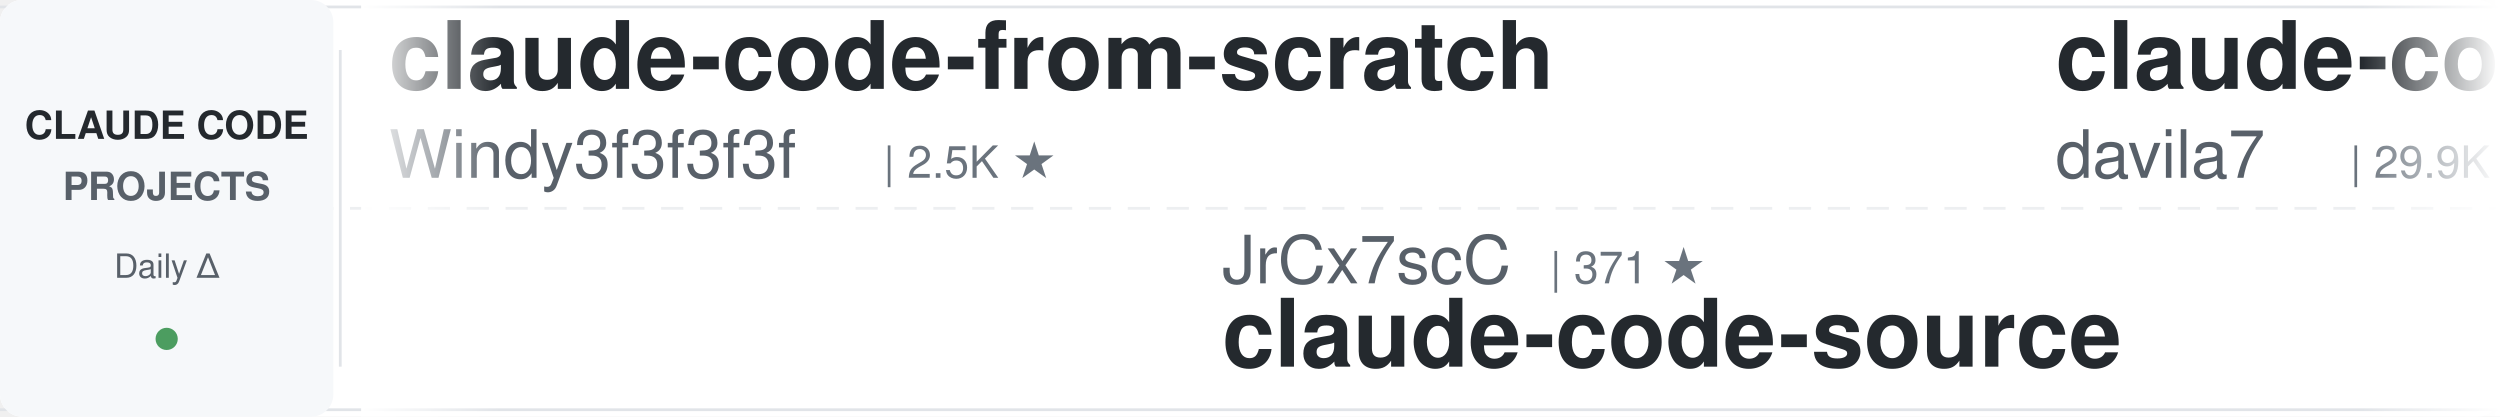
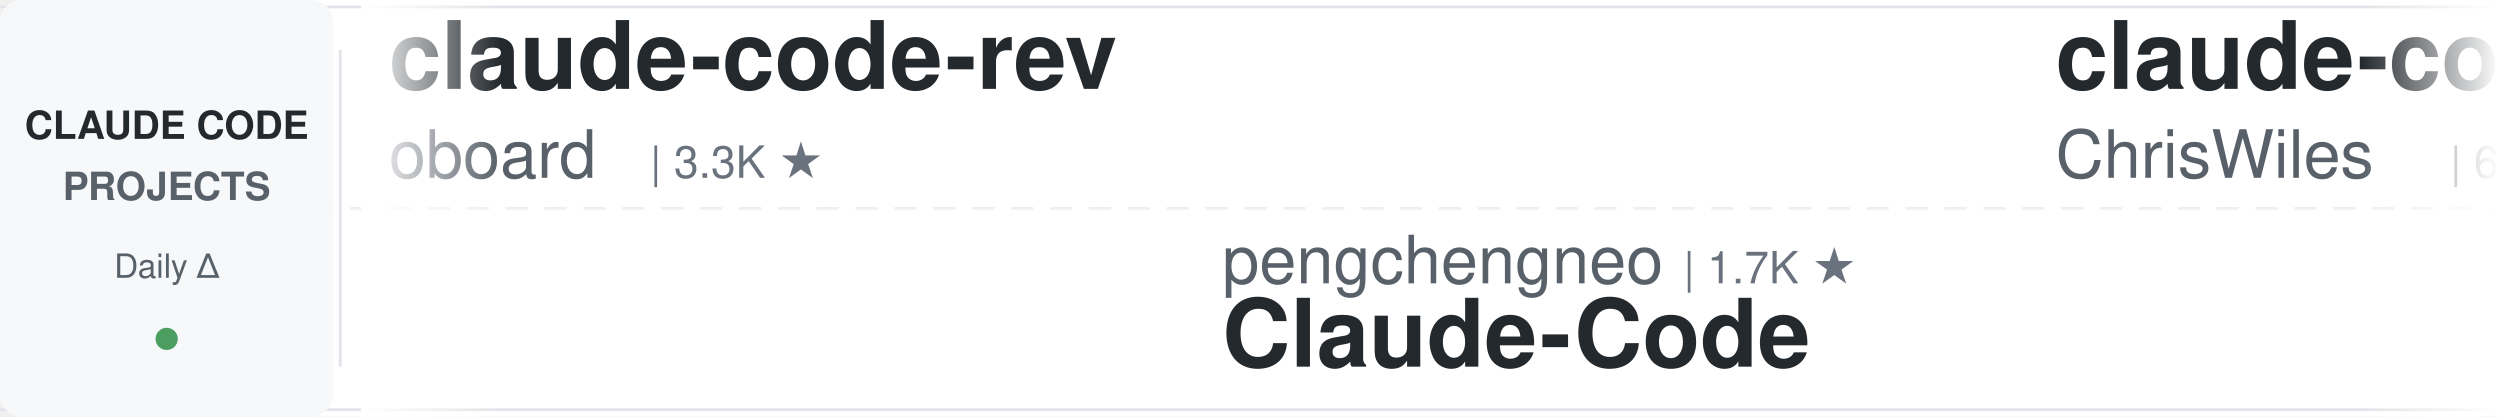
<svg xmlns="http://www.w3.org/2000/svg" width="900" height="150">
  <defs>
    <linearGradient id="awesomeLeftFade" x1="0%" y1="0%" x2="100%" y2="0%">
      <stop offset="0%" style="stop-color:#ffffff;stop-opacity:1" />
      <stop offset="100%" style="stop-color:#ffffff;stop-opacity:0" />
    </linearGradient>
    <linearGradient id="awesomeRightFade" x1="0%" y1="0%" x2="100%" y2="0%">
      <stop offset="0%" style="stop-color:#ffffff;stop-opacity:0" />
      <stop offset="100%" style="stop-color:#ffffff;stop-opacity:1" />
    </linearGradient>
  </defs>
  <rect width="900" height="150" fill="#ffffff" rx="8" />
  <rect x="0" y="2" width="900" height="1" fill="#e1e4e8" />
  <rect x="0" y="147" width="900" height="1" fill="#e1e4e8" />
  <line x1="0" y1="75" x2="900" y2="75" stroke="#e1e4e8" stroke-width="1" stroke-dasharray="8 6" opacity="0.6" />
  <rect x="0" y="0" width="120" height="150" fill="#f6f8fa" rx="8" />
  <text x="60" y="50" font-family="-apple-system, BlinkMacSystemFont, 'Segoe UI', Helvetica, Arial, sans-serif" font-size="14" font-weight="600" fill="#24292e" text-anchor="middle">CLAUDE CODE</text>
  <text x="60" y="72" font-family="-apple-system, BlinkMacSystemFont, 'Segoe UI', Helvetica, Arial, sans-serif" font-size="14" font-weight="600" fill="#586069" text-anchor="middle">PROJECTS</text>
  <text x="60" y="100" font-family="-apple-system, BlinkMacSystemFont, 'Segoe UI', Helvetica, Arial, sans-serif" font-size="12" font-weight="500" fill="#586069" text-anchor="middle">Daily Δ</text>
  <circle cx="60" cy="122" r="4" fill="#22863a" opacity="0.8" />
  <rect x="122" y="18" width="1" height="114" fill="#e1e4e8" />
  <clipPath id="awesomeTickerClip">
    <rect x="130" y="0" width="770" height="150" />
  </clipPath>
  <g clip-path="url(#awesomeTickerClip)">
    <g id="awesomeTickerItems">
      <animateTransform attributeName="transform" attributeType="XML" type="translate" from="0 0" to="-3000 0" dur="54s" repeatCount="indefinite" />
      <g transform="translate(0, 0)">
-         <text x="140" y="32" font-family="-apple-system, BlinkMacSystemFont, 'Segoe UI', Helvetica, Arial, sans-serif" font-size="34" font-weight="600" fill="#24292e">claude-code-from-scratch</text>
-         <text x="140" y="64" font-family="-apple-system, BlinkMacSystemFont, 'Segoe UI', Helvetica, Arial, sans-serif" font-size="24" font-weight="400" fill="#586069">Windy3f3f3f3f</text>
-         <text x="318" y="64" font-family="-apple-system, BlinkMacSystemFont, 'Segoe UI', Helvetica, Arial, sans-serif" font-size="16" font-weight="500" fill="#6a737d">| 2.5K ★</text>
+         <text x="140" y="32" font-family="-apple-system, BlinkMacSystemFont, 'Segoe UI', Helvetica, Arial, sans-serif" font-size="34" font-weight="600" fill="#24292e">claude-code-rev</text>
+         <text x="140" y="64" font-family="-apple-system, BlinkMacSystemFont, 'Segoe UI', Helvetica, Arial, sans-serif" font-size="24" font-weight="400" fill="#586069">oboard</text>
+         <text x="234" y="64" font-family="-apple-system, BlinkMacSystemFont, 'Segoe UI', Helvetica, Arial, sans-serif" font-size="16" font-weight="500" fill="#6a737d">| 3.3K ★</text>
      </g>
      <g transform="translate(300, 0)">
-         <text x="140" y="102" font-family="-apple-system, BlinkMacSystemFont, 'Segoe UI', Helvetica, Arial, sans-serif" font-size="24" font-weight="400" fill="#586069">JrCx7scC</text>
-         <text x="258" y="102" font-family="-apple-system, BlinkMacSystemFont, 'Segoe UI', Helvetica, Arial, sans-serif" font-size="16" font-weight="500" fill="#6a737d">| 371 ★</text>
-         <text x="140" y="132" font-family="-apple-system, BlinkMacSystemFont, 'Segoe UI', Helvetica, Arial, sans-serif" font-size="34" font-weight="600" fill="#24292e">claude-code-source</text>
+         <text x="140" y="102" font-family="-apple-system, BlinkMacSystemFont, 'Segoe UI', Helvetica, Arial, sans-serif" font-size="24" font-weight="400" fill="#586069">pengchengneo</text>
+         <text x="306" y="102" font-family="-apple-system, BlinkMacSystemFont, 'Segoe UI', Helvetica, Arial, sans-serif" font-size="16" font-weight="500" fill="#6a737d">| 1.7K ★</text>
+         <text x="140" y="132" font-family="-apple-system, BlinkMacSystemFont, 'Segoe UI', Helvetica, Arial, sans-serif" font-size="34" font-weight="600" fill="#24292e">Claude-Code</text>
      </g>
      <g transform="translate(600, 0)">
-         <text x="140" y="32" font-family="-apple-system, BlinkMacSystemFont, 'Segoe UI', Helvetica, Arial, sans-serif" font-size="34" font-weight="600" fill="#24292e">claude-code-templates</text>
-         <text x="140" y="64" font-family="-apple-system, BlinkMacSystemFont, 'Segoe UI', Helvetica, Arial, sans-serif" font-size="24" font-weight="400" fill="#586069">davila7</text>
-         <text x="246" y="64" font-family="-apple-system, BlinkMacSystemFont, 'Segoe UI', Helvetica, Arial, sans-serif" font-size="16" font-weight="500" fill="#6a737d">| 29.9K ★</text>
+         <text x="140" y="32" font-family="-apple-system, BlinkMacSystemFont, 'Segoe UI', Helvetica, Arial, sans-serif" font-size="34" font-weight="600" fill="#24292e">claude-code-showcase</text>
+         <text x="140" y="64" font-family="-apple-system, BlinkMacSystemFont, 'Segoe UI', Helvetica, Arial, sans-serif" font-size="24" font-weight="400" fill="#586069">ChrisWiles</text>
+         <text x="282" y="64" font-family="-apple-system, BlinkMacSystemFont, 'Segoe UI', Helvetica, Arial, sans-serif" font-size="16" font-weight="500" fill="#6a737d">| 6.0K ★</text>
      </g>
      <g transform="translate(900, 0)">
-         <text x="140" y="102" font-family="-apple-system, BlinkMacSystemFont, 'Segoe UI', Helvetica, Arial, sans-serif" font-size="24" font-weight="400" fill="#586069">asgeirtj</text>
-         <text x="258" y="102" font-family="-apple-system, BlinkMacSystemFont, 'Segoe UI', Helvetica, Arial, sans-serif" font-size="16" font-weight="500" fill="#6a737d">| 61.0K ★</text>
-         <text x="344" y="102" font-family="-apple-system, BlinkMacSystemFont, 'Segoe UI', Helvetica, Arial, sans-serif" font-size="16" font-weight="500" fill="#22863a"> +19</text>
-         <text x="140" y="132" font-family="-apple-system, BlinkMacSystemFont, 'Segoe UI', Helvetica, Arial, sans-serif" font-size="34" font-weight="600" fill="#24292e">system_prompts_leaks</text>
+         <text x="140" y="102" font-family="-apple-system, BlinkMacSystemFont, 'Segoe UI', Helvetica, Arial, sans-serif" font-size="24" font-weight="400" fill="#586069">Yeachan-Heo</text>
+         <text x="294" y="102" font-family="-apple-system, BlinkMacSystemFont, 'Segoe UI', Helvetica, Arial, sans-serif" font-size="16" font-weight="500" fill="#6a737d">| 38.1K ★</text>
+         <text x="380" y="102" font-family="-apple-system, BlinkMacSystemFont, 'Segoe UI', Helvetica, Arial, sans-serif" font-size="16" font-weight="500" fill="#22863a"> +4</text>
+         <text x="140" y="132" font-family="-apple-system, BlinkMacSystemFont, 'Segoe UI', Helvetica, Arial, sans-serif" font-size="34" font-weight="600" fill="#24292e">oh-my-claudecode</text>
      </g>
      <g transform="translate(1200, 0)">
-         <text x="140" y="32" font-family="-apple-system, BlinkMacSystemFont, 'Segoe UI', Helvetica, Arial, sans-serif" font-size="34" font-weight="600" fill="#24292e">edmunds-claude-code</text>
-         <text x="140" y="64" font-family="-apple-system, BlinkMacSystemFont, 'Segoe UI', Helvetica, Arial, sans-serif" font-size="24" font-weight="400" fill="#586069">edmund-io</text>
-         <text x="270" y="64" font-family="-apple-system, BlinkMacSystemFont, 'Segoe UI', Helvetica, Arial, sans-serif" font-size="16" font-weight="500" fill="#6a737d">| 1.5K ★</text>
+         <text x="140" y="32" font-family="-apple-system, BlinkMacSystemFont, 'Segoe UI', Helvetica, Arial, sans-serif" font-size="34" font-weight="600" fill="#24292e">Open-ClaudeCode</text>
+         <text x="140" y="64" font-family="-apple-system, BlinkMacSystemFont, 'Segoe UI', Helvetica, Arial, sans-serif" font-size="24" font-weight="400" fill="#586069">LING71671</text>
+         <text x="270" y="64" font-family="-apple-system, BlinkMacSystemFont, 'Segoe UI', Helvetica, Arial, sans-serif" font-size="16" font-weight="500" fill="#6a737d">| 928 ★</text>
      </g>
      <g transform="translate(1500, 0)">
-         <text x="140" y="102" font-family="-apple-system, BlinkMacSystemFont, 'Segoe UI', Helvetica, Arial, sans-serif" font-size="24" font-weight="400" fill="#586069">OrcaWhisper</text>
-         <text x="294" y="102" font-family="-apple-system, BlinkMacSystemFont, 'Segoe UI', Helvetica, Arial, sans-serif" font-size="16" font-weight="500" fill="#6a737d">| 86 ★</text>
+         <text x="140" y="102" font-family="-apple-system, BlinkMacSystemFont, 'Segoe UI', Helvetica, Arial, sans-serif" font-size="24" font-weight="400" fill="#586069">zstmfhy</text>
+         <text x="246" y="102" font-family="-apple-system, BlinkMacSystemFont, 'Segoe UI', Helvetica, Arial, sans-serif" font-size="16" font-weight="500" fill="#6a737d">| 190 ★</text>
+         <text x="140" y="132" font-family="-apple-system, BlinkMacSystemFont, 'Segoe UI', Helvetica, Arial, sans-serif" font-size="34" font-weight="600" fill="#24292e">Claude-code</text>
+       </g>
+       <g transform="translate(1800, 0)">
+         <text x="140" y="32" font-family="-apple-system, BlinkMacSystemFont, 'Segoe UI', Helvetica, Arial, sans-serif" font-size="34" font-weight="600" fill="#24292e">claude-coder</text>
+         <text x="140" y="64" font-family="-apple-system, BlinkMacSystemFont, 'Segoe UI', Helvetica, Arial, sans-serif" font-size="24" font-weight="400" fill="#586069">kodu-ai</text>
+         <text x="246" y="64" font-family="-apple-system, BlinkMacSystemFont, 'Segoe UI', Helvetica, Arial, sans-serif" font-size="16" font-weight="500" fill="#6a737d">| 5.3K ★</text>
+       </g>
+       <g transform="translate(2100, 0)">
+         <text x="140" y="102" font-family="-apple-system, BlinkMacSystemFont, 'Segoe UI', Helvetica, Arial, sans-serif" font-size="24" font-weight="400" fill="#586069">KPR111</text>
+         <text x="234" y="102" font-family="-apple-system, BlinkMacSystemFont, 'Segoe UI', Helvetica, Arial, sans-serif" font-size="16" font-weight="500" fill="#6a737d">| 18 ★</text>
        <text x="140" y="132" font-family="-apple-system, BlinkMacSystemFont, 'Segoe UI', Helvetica, Arial, sans-serif" font-size="34" font-weight="600" fill="#24292e">Claude-Code</text>
      </g>
-       <g transform="translate(1800, 0)">
-         <text x="140" y="32" font-family="-apple-system, BlinkMacSystemFont, 'Segoe UI', Helvetica, Arial, sans-serif" font-size="34" font-weight="600" fill="#24292e">Claude-Code</text>
-         <text x="140" y="64" font-family="-apple-system, BlinkMacSystemFont, 'Segoe UI', Helvetica, Arial, sans-serif" font-size="24" font-weight="400" fill="#586069">pengchengneo</text>
-         <text x="306" y="64" font-family="-apple-system, BlinkMacSystemFont, 'Segoe UI', Helvetica, Arial, sans-serif" font-size="16" font-weight="500" fill="#6a737d">| 1.7K ★</text>
-         <text x="383" y="64" font-family="-apple-system, BlinkMacSystemFont, 'Segoe UI', Helvetica, Arial, sans-serif" font-size="16" font-weight="500" fill="#22863a"> +1</text>
-       </g>
-       <g transform="translate(2100, 0)">
-         <text x="140" y="102" font-family="-apple-system, BlinkMacSystemFont, 'Segoe UI', Helvetica, Arial, sans-serif" font-size="24" font-weight="400" fill="#586069">ghuntley</text>
-         <text x="258" y="102" font-family="-apple-system, BlinkMacSystemFont, 'Segoe UI', Helvetica, Arial, sans-serif" font-size="16" font-weight="500" fill="#6a737d">| 987 ★</text>
-         <text x="326" y="102" font-family="-apple-system, BlinkMacSystemFont, 'Segoe UI', Helvetica, Arial, sans-serif" font-size="16" font-weight="500" fill="#22863a"> +1</text>
-         <text x="140" y="132" font-family="-apple-system, BlinkMacSystemFont, 'Segoe UI', Helvetica, Arial, sans-serif" font-size="34" font-weight="600" fill="#24292e">claude-code-source-code-...</text>
-       </g>
      <g transform="translate(2400, 0)">
-         <text x="140" y="32" font-family="-apple-system, BlinkMacSystemFont, 'Segoe UI', Helvetica, Arial, sans-serif" font-size="34" font-weight="600" fill="#24292e">ECC</text>
-         <text x="140" y="64" font-family="-apple-system, BlinkMacSystemFont, 'Segoe UI', Helvetica, Arial, sans-serif" font-size="24" font-weight="400" fill="#586069">affaan-m</text>
-         <text x="258" y="64" font-family="-apple-system, BlinkMacSystemFont, 'Segoe UI', Helvetica, Arial, sans-serif" font-size="16" font-weight="500" fill="#6a737d">| 234.3K ★</text>
-         <text x="353" y="64" font-family="-apple-system, BlinkMacSystemFont, 'Segoe UI', Helvetica, Arial, sans-serif" font-size="16" font-weight="500" fill="#22863a"> +75</text>
+         <text x="140" y="32" font-family="-apple-system, BlinkMacSystemFont, 'Segoe UI', Helvetica, Arial, sans-serif" font-size="34" font-weight="600" fill="#24292e">Claude-code</text>
+         <text x="140" y="64" font-family="-apple-system, BlinkMacSystemFont, 'Segoe UI', Helvetica, Arial, sans-serif" font-size="24" font-weight="400" fill="#586069">fazxes</text>
+         <text x="234" y="64" font-family="-apple-system, BlinkMacSystemFont, 'Segoe UI', Helvetica, Arial, sans-serif" font-size="16" font-weight="500" fill="#6a737d">| 226 ★</text>
      </g>
      <g transform="translate(2700, 0)">
-         <text x="140" y="102" font-family="-apple-system, BlinkMacSystemFont, 'Segoe UI', Helvetica, Arial, sans-serif" font-size="24" font-weight="400" fill="#586069">ChinaSiro</text>
-         <text x="270" y="102" font-family="-apple-system, BlinkMacSystemFont, 'Segoe UI', Helvetica, Arial, sans-serif" font-size="16" font-weight="500" fill="#6a737d">| 9.6K ★</text>
-         <text x="140" y="132" font-family="-apple-system, BlinkMacSystemFont, 'Segoe UI', Helvetica, Arial, sans-serif" font-size="34" font-weight="600" fill="#24292e">claude-code-sourcemap</text>
+         <text x="140" y="102" font-family="-apple-system, BlinkMacSystemFont, 'Segoe UI', Helvetica, Arial, sans-serif" font-size="24" font-weight="400" fill="#586069">FlorianBruniaux</text>
+         <text x="342" y="102" font-family="-apple-system, BlinkMacSystemFont, 'Segoe UI', Helvetica, Arial, sans-serif" font-size="16" font-weight="500" fill="#6a737d">| 5.6K ★</text>
+         <text x="419" y="102" font-family="-apple-system, BlinkMacSystemFont, 'Segoe UI', Helvetica, Arial, sans-serif" font-size="16" font-weight="500" fill="#22863a"> +4</text>
+         <text x="140" y="132" font-family="-apple-system, BlinkMacSystemFont, 'Segoe UI', Helvetica, Arial, sans-serif" font-size="34" font-weight="600" fill="#24292e">claude-code-ultimate-gui...</text>
      </g>
      <g transform="translate(3000, 0)">
-         <text x="140" y="32" font-family="-apple-system, BlinkMacSystemFont, 'Segoe UI', Helvetica, Arial, sans-serif" font-size="34" font-weight="600" fill="#24292e">claude-code-from-scratch</text>
-         <text x="140" y="64" font-family="-apple-system, BlinkMacSystemFont, 'Segoe UI', Helvetica, Arial, sans-serif" font-size="24" font-weight="400" fill="#586069">Windy3f3f3f3f</text>
-         <text x="318" y="64" font-family="-apple-system, BlinkMacSystemFont, 'Segoe UI', Helvetica, Arial, sans-serif" font-size="16" font-weight="500" fill="#6a737d">| 2.5K ★</text>
+         <text x="140" y="32" font-family="-apple-system, BlinkMacSystemFont, 'Segoe UI', Helvetica, Arial, sans-serif" font-size="34" font-weight="600" fill="#24292e">claude-code-rev</text>
+         <text x="140" y="64" font-family="-apple-system, BlinkMacSystemFont, 'Segoe UI', Helvetica, Arial, sans-serif" font-size="24" font-weight="400" fill="#586069">oboard</text>
+         <text x="234" y="64" font-family="-apple-system, BlinkMacSystemFont, 'Segoe UI', Helvetica, Arial, sans-serif" font-size="16" font-weight="500" fill="#6a737d">| 3.3K ★</text>
      </g>
      <g transform="translate(3300, 0)">
-         <text x="140" y="102" font-family="-apple-system, BlinkMacSystemFont, 'Segoe UI', Helvetica, Arial, sans-serif" font-size="24" font-weight="400" fill="#586069">JrCx7scC</text>
-         <text x="258" y="102" font-family="-apple-system, BlinkMacSystemFont, 'Segoe UI', Helvetica, Arial, sans-serif" font-size="16" font-weight="500" fill="#6a737d">| 371 ★</text>
-         <text x="140" y="132" font-family="-apple-system, BlinkMacSystemFont, 'Segoe UI', Helvetica, Arial, sans-serif" font-size="34" font-weight="600" fill="#24292e">claude-code-source</text>
+         <text x="140" y="102" font-family="-apple-system, BlinkMacSystemFont, 'Segoe UI', Helvetica, Arial, sans-serif" font-size="24" font-weight="400" fill="#586069">pengchengneo</text>
+         <text x="306" y="102" font-family="-apple-system, BlinkMacSystemFont, 'Segoe UI', Helvetica, Arial, sans-serif" font-size="16" font-weight="500" fill="#6a737d">| 1.7K ★</text>
+         <text x="140" y="132" font-family="-apple-system, BlinkMacSystemFont, 'Segoe UI', Helvetica, Arial, sans-serif" font-size="34" font-weight="600" fill="#24292e">Claude-Code</text>
      </g>
      <g transform="translate(3600, 0)">
-         <text x="140" y="32" font-family="-apple-system, BlinkMacSystemFont, 'Segoe UI', Helvetica, Arial, sans-serif" font-size="34" font-weight="600" fill="#24292e">claude-code-templates</text>
-         <text x="140" y="64" font-family="-apple-system, BlinkMacSystemFont, 'Segoe UI', Helvetica, Arial, sans-serif" font-size="24" font-weight="400" fill="#586069">davila7</text>
-         <text x="246" y="64" font-family="-apple-system, BlinkMacSystemFont, 'Segoe UI', Helvetica, Arial, sans-serif" font-size="16" font-weight="500" fill="#6a737d">| 29.9K ★</text>
+         <text x="140" y="32" font-family="-apple-system, BlinkMacSystemFont, 'Segoe UI', Helvetica, Arial, sans-serif" font-size="34" font-weight="600" fill="#24292e">claude-code-showcase</text>
+         <text x="140" y="64" font-family="-apple-system, BlinkMacSystemFont, 'Segoe UI', Helvetica, Arial, sans-serif" font-size="24" font-weight="400" fill="#586069">ChrisWiles</text>
+         <text x="282" y="64" font-family="-apple-system, BlinkMacSystemFont, 'Segoe UI', Helvetica, Arial, sans-serif" font-size="16" font-weight="500" fill="#6a737d">| 6.0K ★</text>
      </g>
      <g transform="translate(3900, 0)">
-         <text x="140" y="102" font-family="-apple-system, BlinkMacSystemFont, 'Segoe UI', Helvetica, Arial, sans-serif" font-size="24" font-weight="400" fill="#586069">asgeirtj</text>
-         <text x="258" y="102" font-family="-apple-system, BlinkMacSystemFont, 'Segoe UI', Helvetica, Arial, sans-serif" font-size="16" font-weight="500" fill="#6a737d">| 61.0K ★</text>
-         <text x="344" y="102" font-family="-apple-system, BlinkMacSystemFont, 'Segoe UI', Helvetica, Arial, sans-serif" font-size="16" font-weight="500" fill="#22863a"> +19</text>
-         <text x="140" y="132" font-family="-apple-system, BlinkMacSystemFont, 'Segoe UI', Helvetica, Arial, sans-serif" font-size="34" font-weight="600" fill="#24292e">system_prompts_leaks</text>
+         <text x="140" y="102" font-family="-apple-system, BlinkMacSystemFont, 'Segoe UI', Helvetica, Arial, sans-serif" font-size="24" font-weight="400" fill="#586069">Yeachan-Heo</text>
+         <text x="294" y="102" font-family="-apple-system, BlinkMacSystemFont, 'Segoe UI', Helvetica, Arial, sans-serif" font-size="16" font-weight="500" fill="#6a737d">| 38.1K ★</text>
+         <text x="380" y="102" font-family="-apple-system, BlinkMacSystemFont, 'Segoe UI', Helvetica, Arial, sans-serif" font-size="16" font-weight="500" fill="#22863a"> +4</text>
+         <text x="140" y="132" font-family="-apple-system, BlinkMacSystemFont, 'Segoe UI', Helvetica, Arial, sans-serif" font-size="34" font-weight="600" fill="#24292e">oh-my-claudecode</text>
      </g>
    </g>
  </g>
  <rect x="130" y="0" width="50" height="150" fill="url(#awesomeLeftFade)" />
  <rect x="850" y="0" width="50" height="150" fill="url(#awesomeRightFade)" />
</svg>
